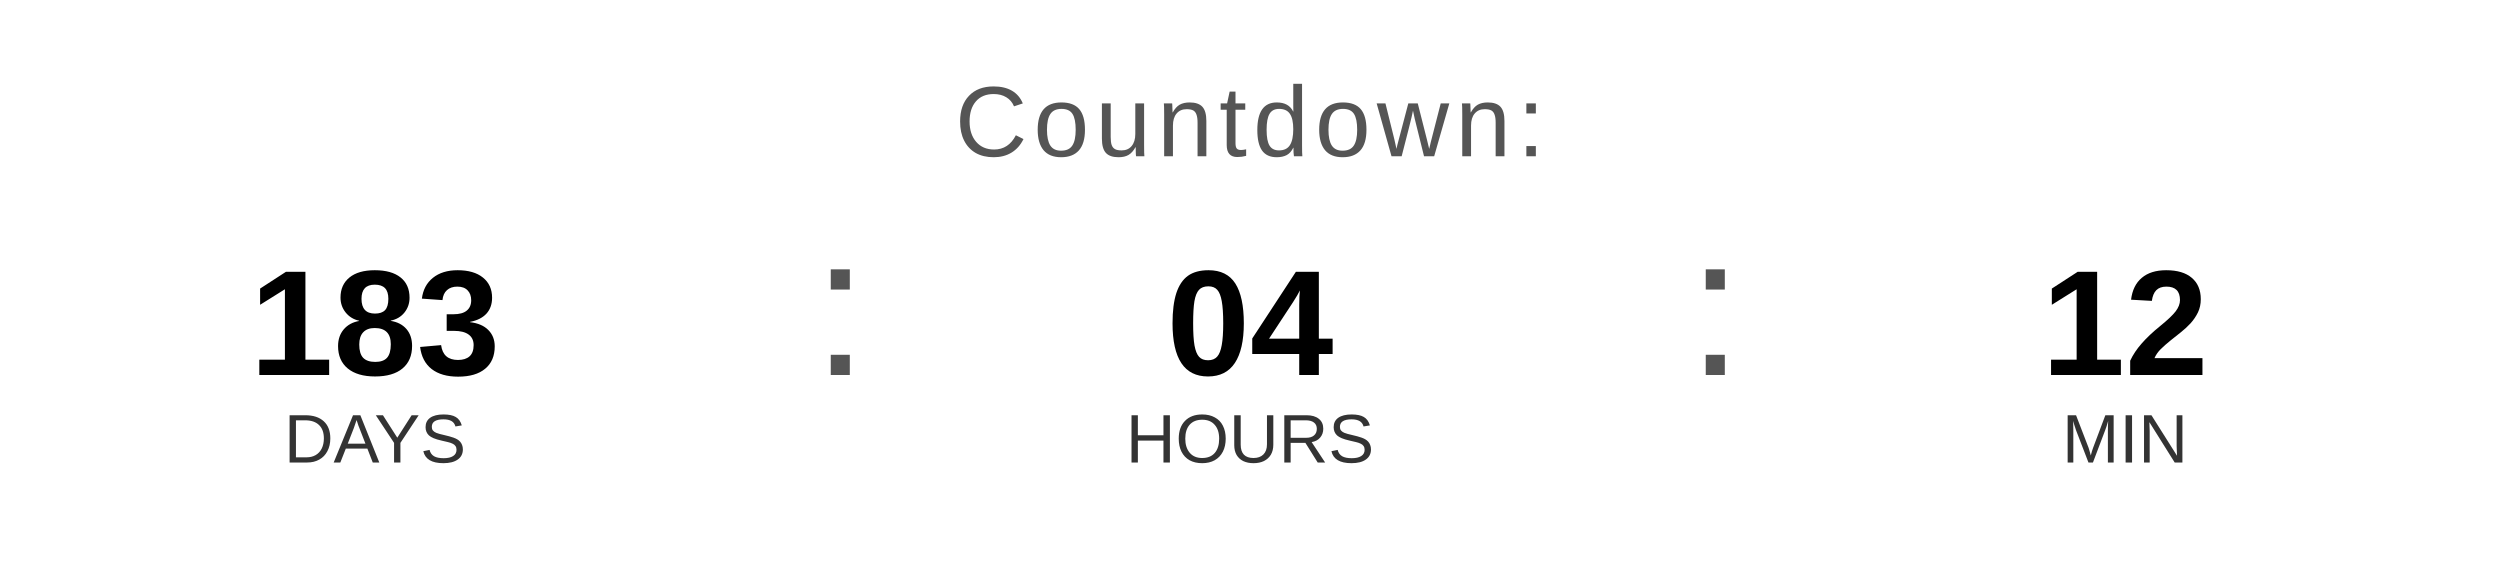
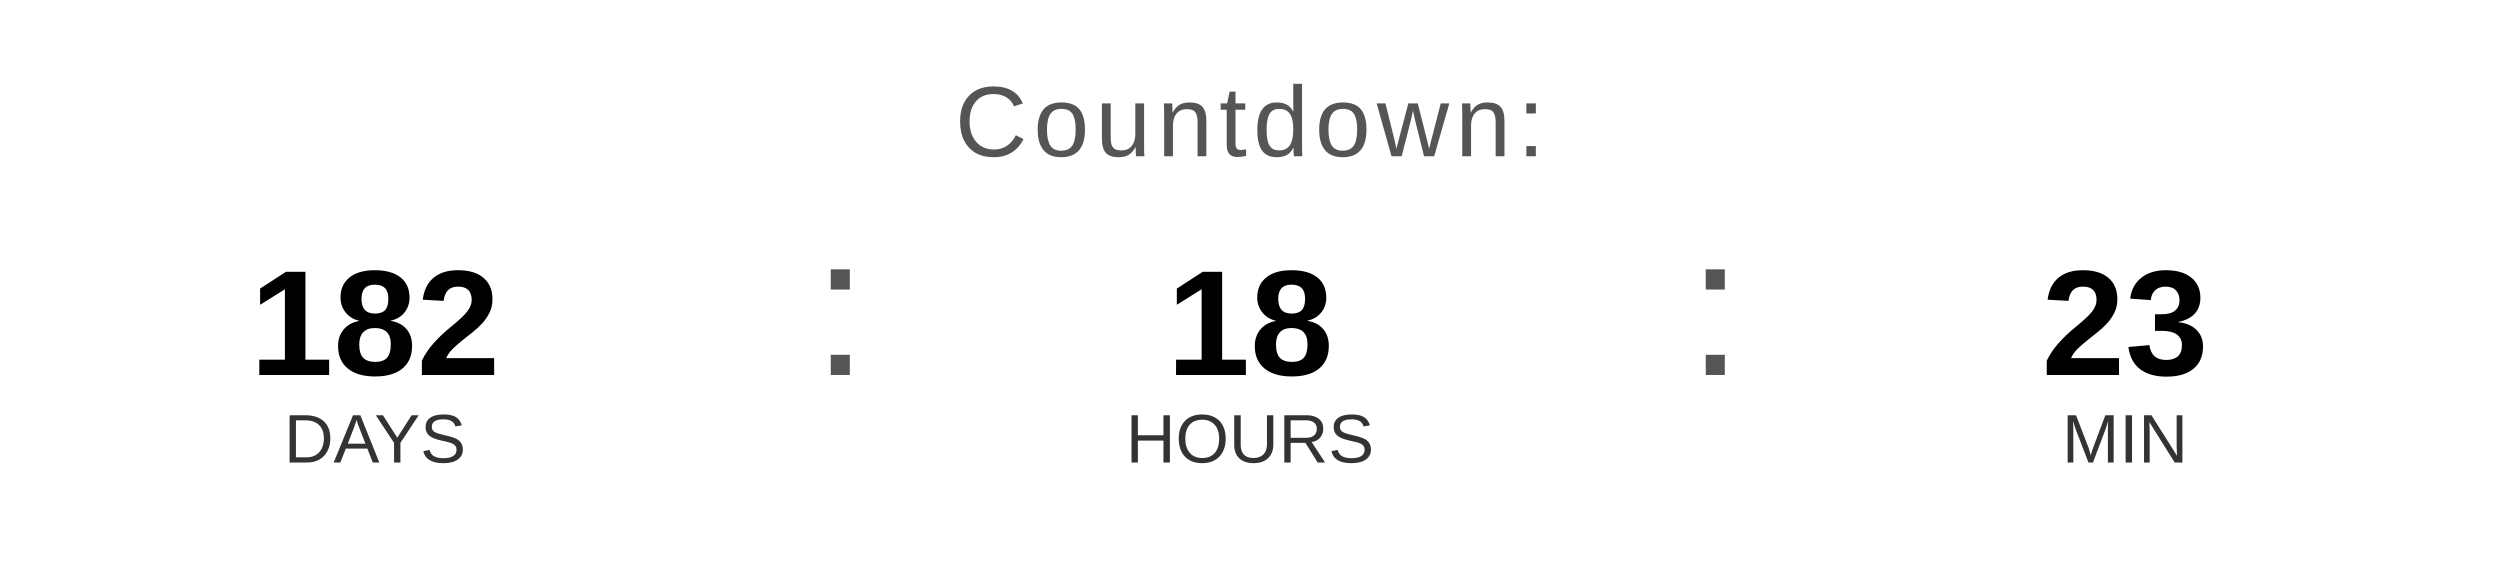
<svg xmlns="http://www.w3.org/2000/svg" width="400" height="90" viewBox="0 0 400 90">
  <text x="200" y="25" font-family="Arial, Helvetica, sans-serif" font-size="16" fill="#555555" text-anchor="middle" letter-spacing="1">
    Countdown:
  </text>
-   <text x="60" y="60" font-family="Arial, Helvetica, sans-serif" font-size="24" font-weight="bold" fill="#000000" text-anchor="middle">183</text>
+   <text x="60" y="60" font-family="Arial, Helvetica, sans-serif" font-size="24" font-weight="bold" fill="#000000" text-anchor="middle">182</text>
  <text x="60" y="74" font-family="Arial, Helvetica, sans-serif" font-size="11" fill="#333333" text-anchor="middle">DAYS</text>
  <text x="130" y="60" font-family="Arial, sans-serif" font-size="32" fill="#555555">:</text>
-   <text x="200" y="60" font-family="Arial, Helvetica, sans-serif" font-size="24" font-weight="bold" fill="#000000" text-anchor="middle">04</text>
+   <text x="200" y="60" font-family="Arial, Helvetica, sans-serif" font-size="24" font-weight="bold" fill="#000000" text-anchor="middle">18</text>
  <text x="200" y="74" font-family="Arial, Helvetica, sans-serif" font-size="11" fill="#333333" text-anchor="middle">HOURS</text>
  <text x="270" y="60" font-family="Arial, sans-serif" font-size="32" fill="#555555">:</text>
-   <text x="340" y="60" font-family="Arial, Helvetica, sans-serif" font-size="24" font-weight="bold" fill="#000000" text-anchor="middle">12</text>
+   <text x="340" y="60" font-family="Arial, Helvetica, sans-serif" font-size="24" font-weight="bold" fill="#000000" text-anchor="middle">23</text>
  <text x="340" y="74" font-family="Arial, Helvetica, sans-serif" font-size="11" fill="#333333" text-anchor="middle">MIN</text>
</svg>
